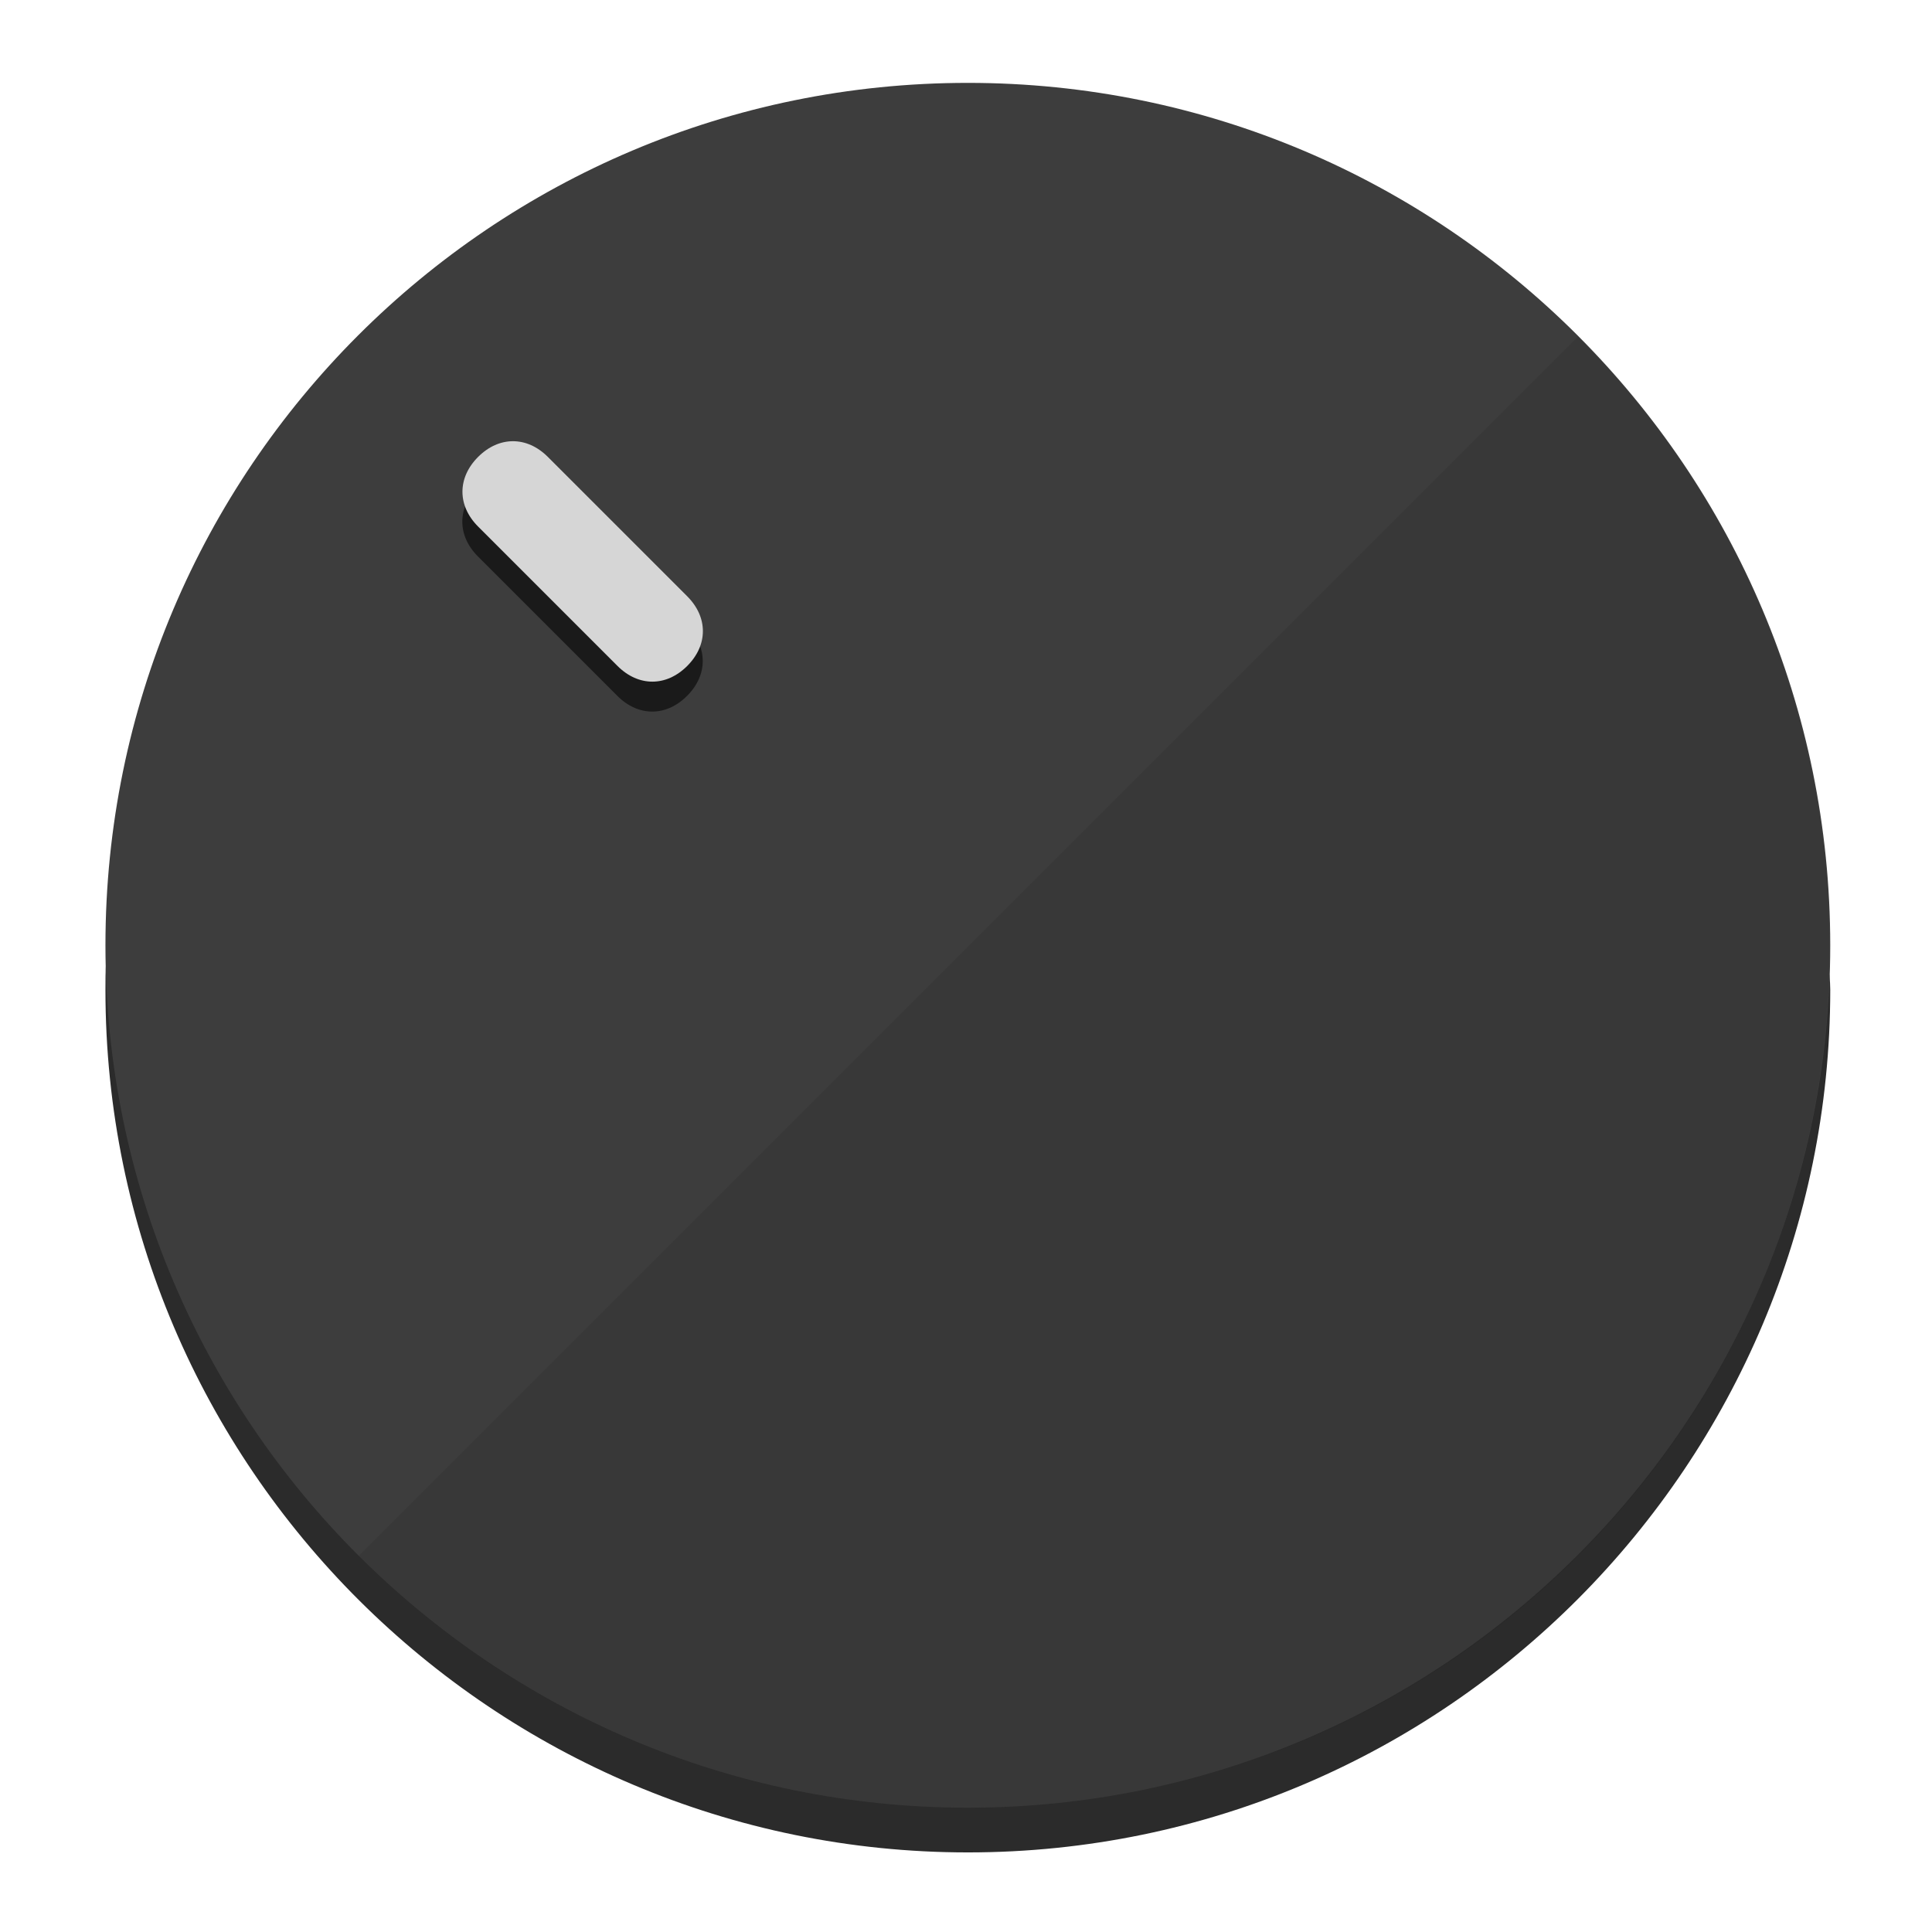
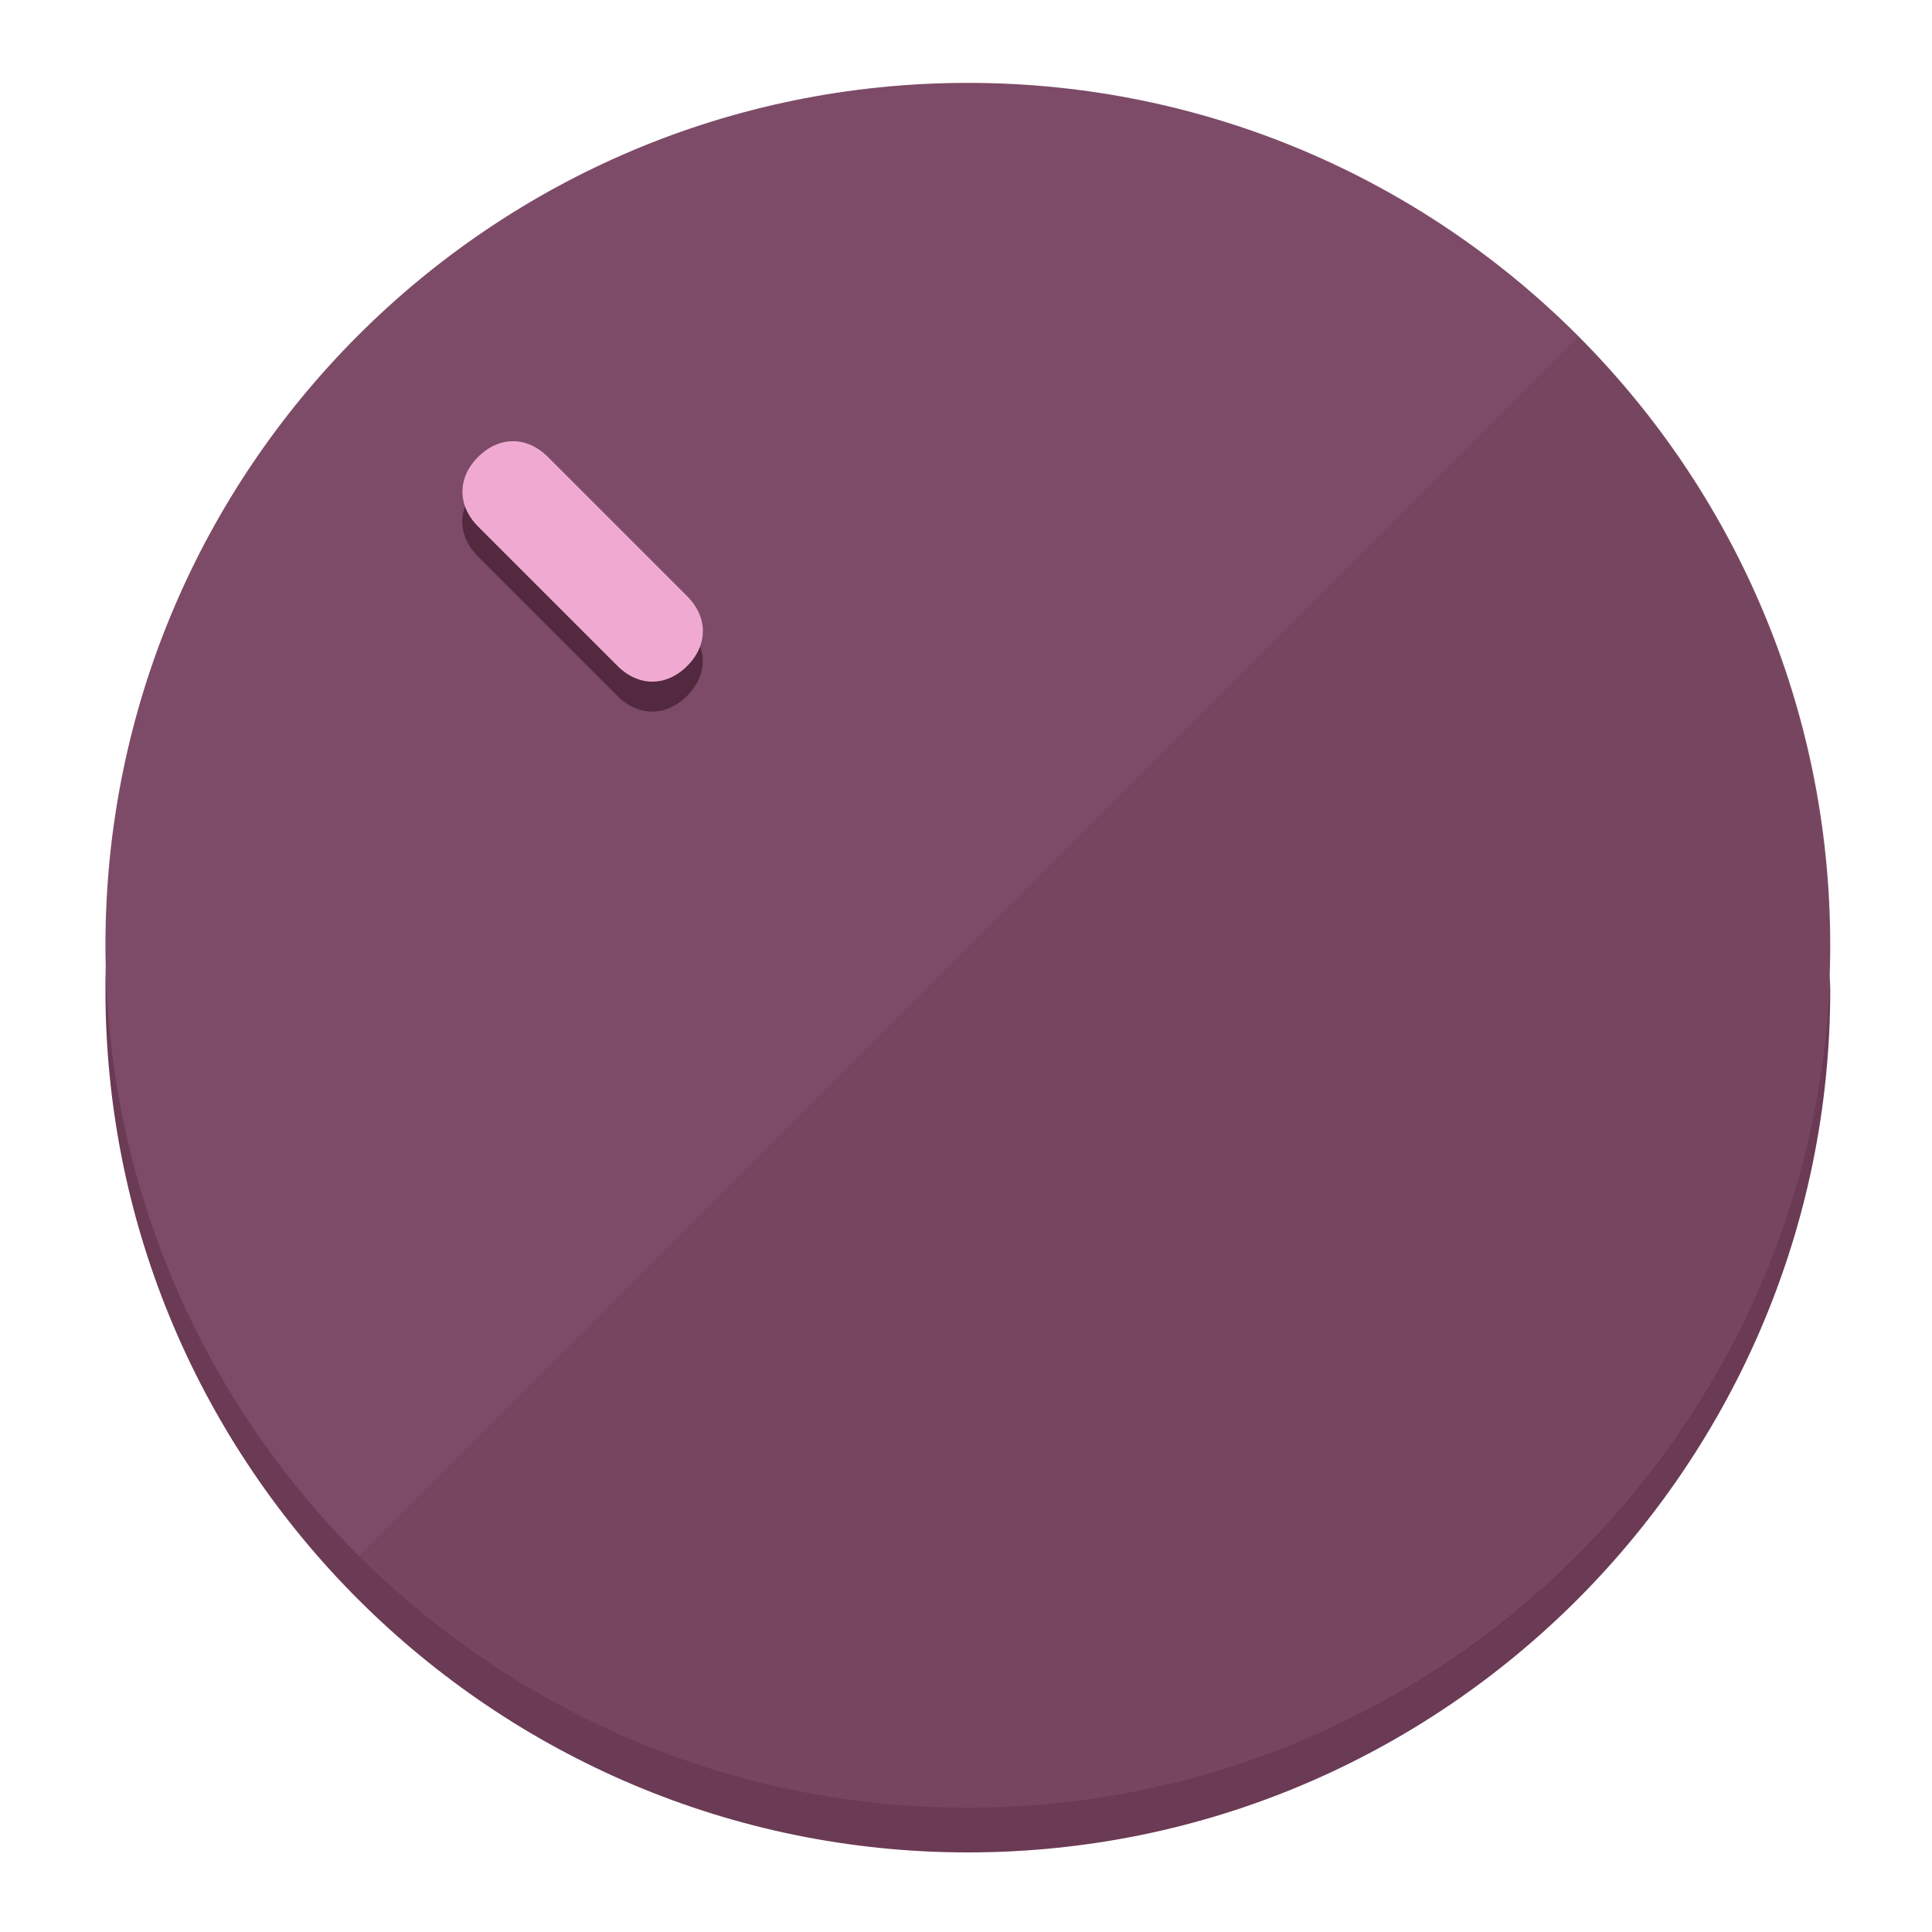
<svg xmlns="http://www.w3.org/2000/svg" height="120px" width="120px" version="1.1" id="Layer_1" viewBox="0 0 496.8 496.8" xml:space="preserve">
  <defs id="defs23" />
  <g id="g3158">
-     <path style="display:inline;fill:#2B2B2B;fill-opacity:1;stroke-width:1.584" d="m 248.875,445.92 c 116.582,0 212.89,-91.238 220.493,-205.286 0,5.069 1.267,8.87 1.267,13.939 0,121.651 -98.842,221.76 -221.76,221.76 -121.651,0 -221.76,-98.842 -221.76,-221.76 0,-5.069 0,-8.87 1.267,-13.939 7.603,114.048 103.91,205.286 220.493,205.286 z" id="path8" />
-     <circle style="display:inline;fill:#3D3D3D;fill-opacity:1;stroke-width:1.584" cx="248.875" cy="243.071" r="221.76" id="circle12" />
-     <path style="display:inline;fill:#1A1A1A;fill-opacity:0.154;stroke-width:1.587" d="m 405.744,86.606 c 86.308,86.308 86.308,227.193 0,313.5 -86.308,86.308 -227.193,86.308 -313.5,0" id="path14" />
+     <path style="display:inline;fill:#6B3A55;fill-opacity:1;stroke-width:1.584" d="m 248.875,445.92 c 116.582,0 212.89,-91.238 220.493,-205.286 0,5.069 1.267,8.87 1.267,13.939 0,121.651 -98.842,221.76 -221.76,221.76 -121.651,0 -221.76,-98.842 -221.76,-221.76 0,-5.069 0,-8.87 1.267,-13.939 7.603,114.048 103.91,205.286 220.493,205.286 z" id="path8" />
+     <circle style="display:inline;fill:#7D4B67;fill-opacity:1;stroke-width:1.584" cx="248.875" cy="243.071" r="221.76" id="circle12" />
+     <path style="display:inline;fill:#52293F;fill-opacity:0.154;stroke-width:1.587" d="m 405.744,86.606 c 86.308,86.308 86.308,227.193 0,313.5 -86.308,86.308 -227.193,86.308 -313.5,0" id="path14" />
  </g>
  <g id="g3198">
    <circle style="display:none;fill:#000000;fill-opacity:0;stroke-width:1.584" cx="3.454" cy="347.932" r="221.76" id="circle12-3" transform="rotate(-45)" />
-     <path style="display:inline;fill:#1A1A1A;fill-opacity:1;stroke-width:1.584" d="m 176.674,161.024 c 5.376,5.376 5.376,12.545 -1e-5,17.921 v 0 c -5.376,5.376 -12.545,5.376 -17.921,0 L 122.911,143.103 c -5.376,-5.376 -5.376,-12.545 10e-6,-17.921 v 0 c 5.376,-5.376 12.545,-5.376 17.921,0 z" id="path3789" />
-     <path style="display:inline;fill:#D6D6D6;stroke-width:1.584" d="m 176.711,153.328 c 5.376,5.376 5.376,12.545 -1e-5,17.921 v 0 c -5.376,5.376 -12.545,5.376 -17.921,0 l -35.842,-35.842 c -5.376,-5.376 -5.376,-12.545 0,-17.921 v 0 c 5.376,-5.376 12.545,-5.376 17.921,0 z" id="path915" />
+     <path style="display:inline;fill:#52293F;fill-opacity:1;stroke-width:1.584" d="m 176.674,161.024 c 5.376,5.376 5.376,12.545 -1e-5,17.921 v 0 c -5.376,5.376 -12.545,5.376 -17.921,0 L 122.911,143.103 c -5.376,-5.376 -5.376,-12.545 10e-6,-17.921 v 0 c 5.376,-5.376 12.545,-5.376 17.921,0 z" id="path3789" />
+     <path style="display:inline;fill:#F0AAD1;stroke-width:1.584" d="m 176.711,153.328 c 5.376,5.376 5.376,12.545 -1e-5,17.921 v 0 c -5.376,5.376 -12.545,5.376 -17.921,0 l -35.842,-35.842 c -5.376,-5.376 -5.376,-12.545 0,-17.921 v 0 c 5.376,-5.376 12.545,-5.376 17.921,0 z" id="path915" />
  </g>
</svg>
